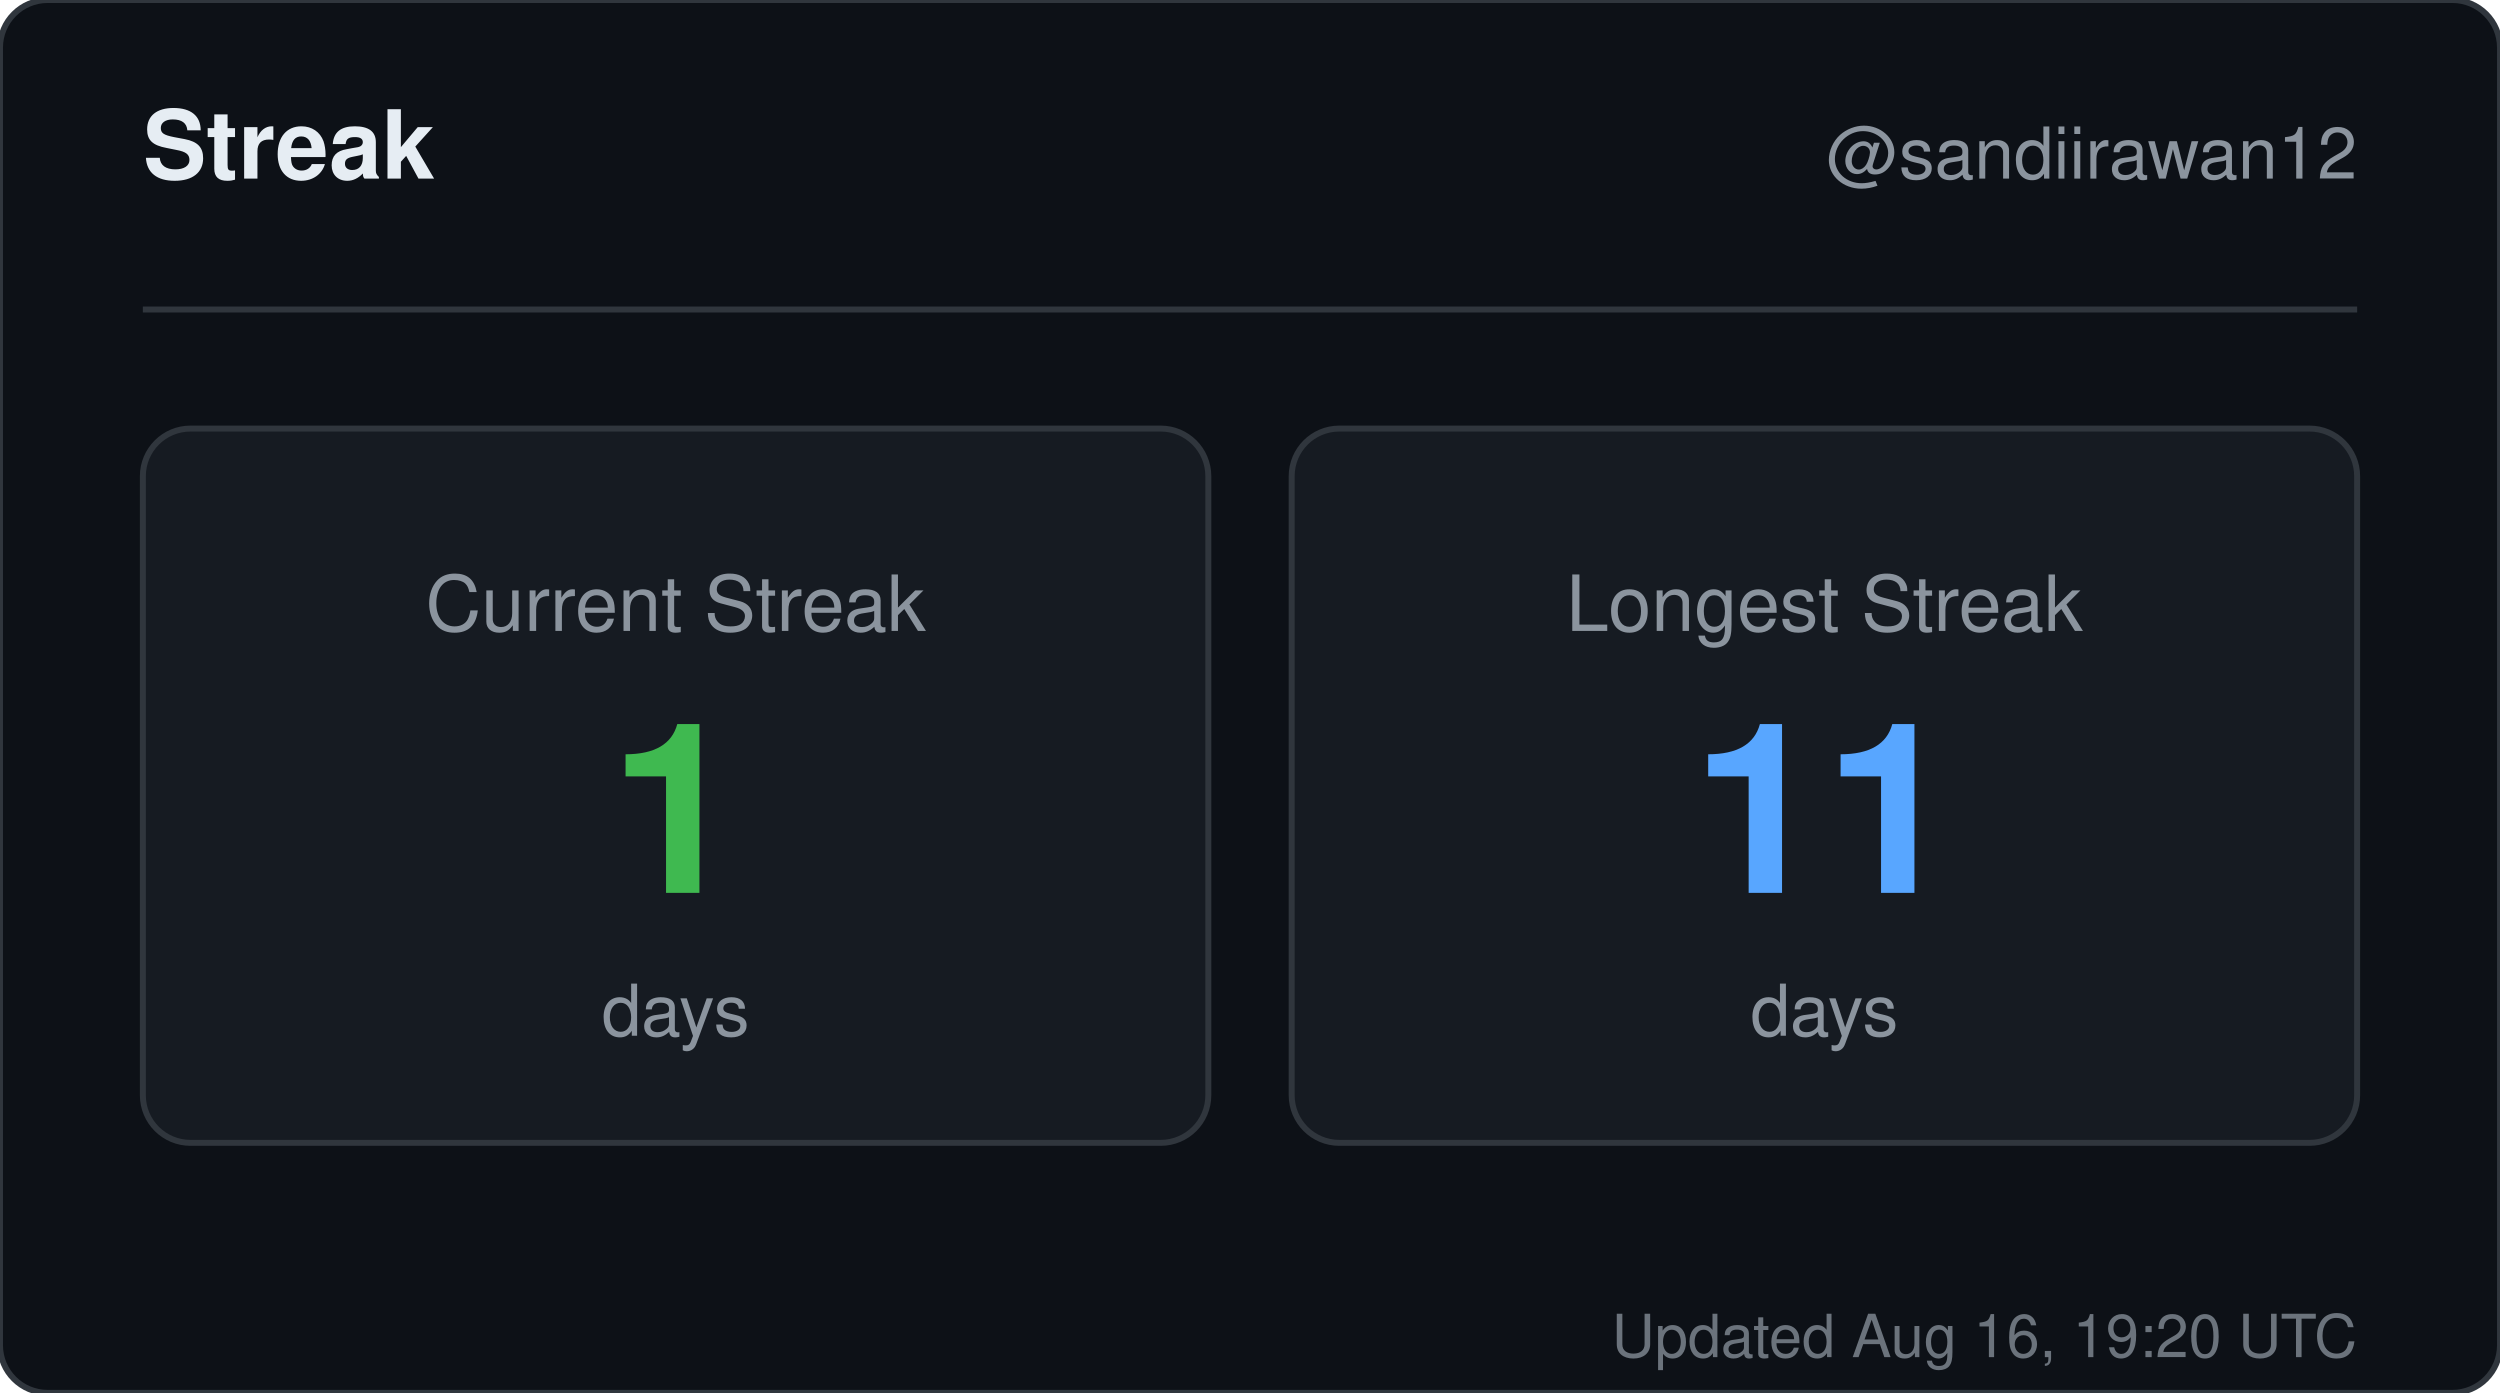
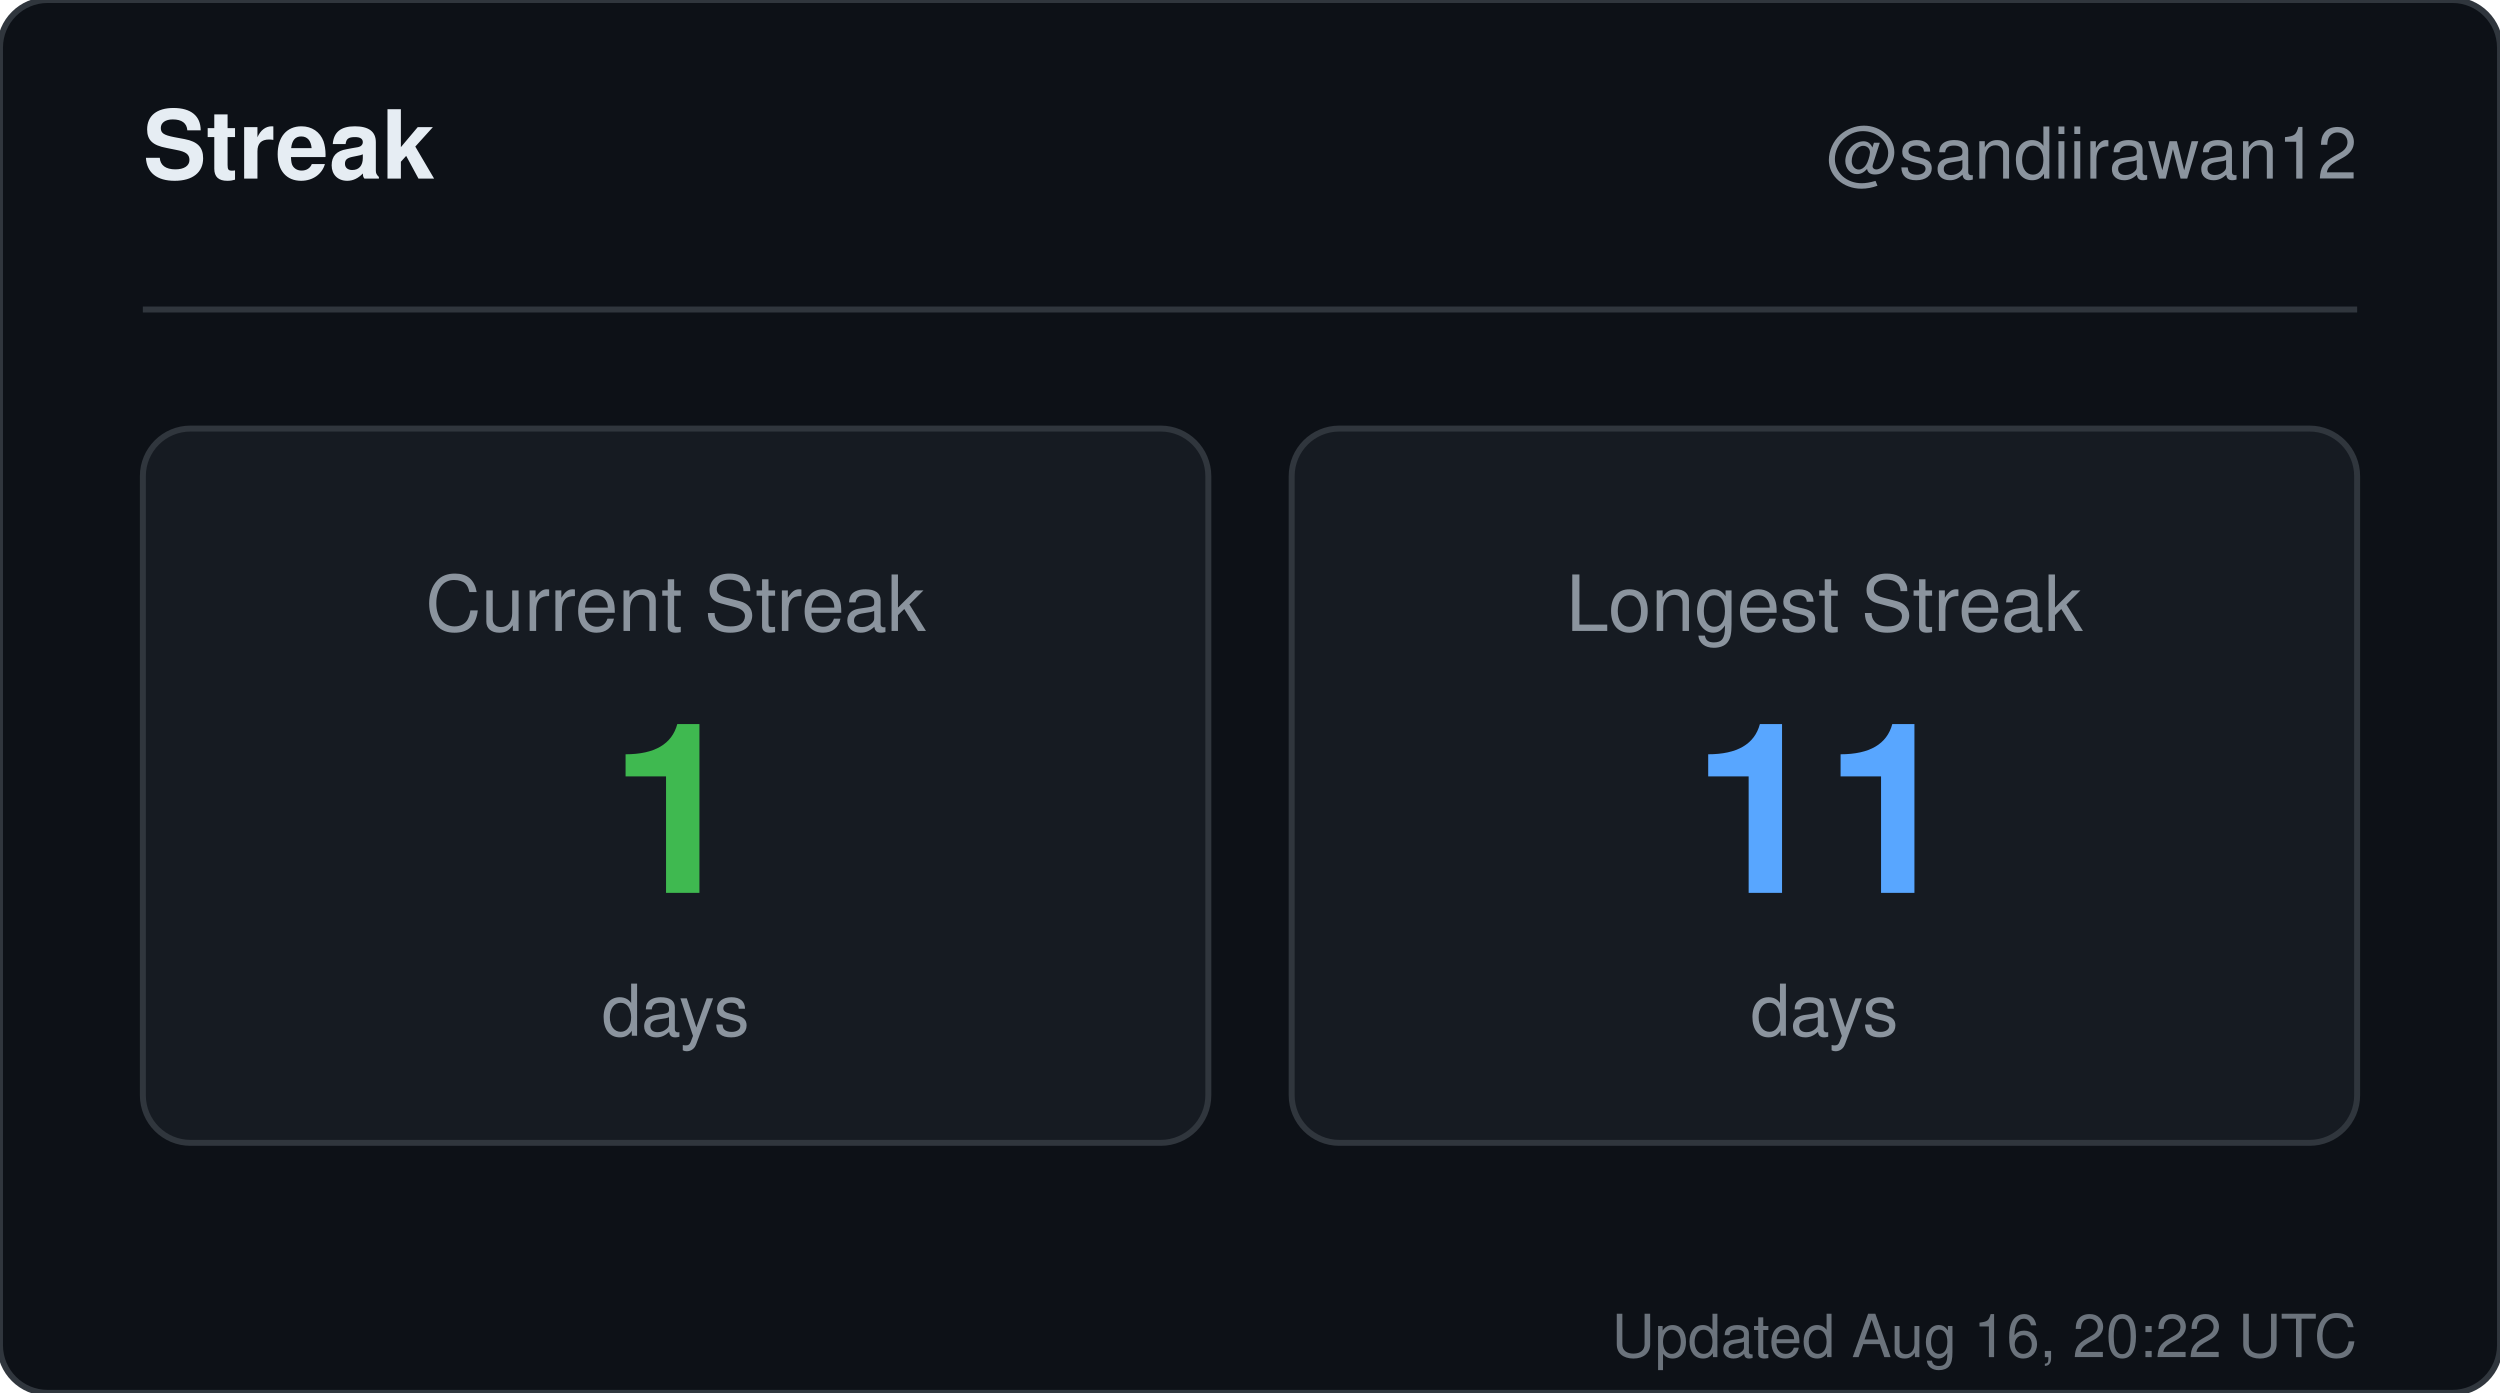
<svg xmlns="http://www.w3.org/2000/svg" width="420" height="234" viewBox="0 0 420 234" role="img" aria-label="Streak for sandiirawan12">
  <rect width="420" height="234" rx="8" fill="#0d1117" stroke="#30363d" />
  <g font-family="-apple-system, BlinkMacSystemFont, Segoe UI, Helvetica, Arial, sans-serif">
    <text x="24" y="30" fill="#e6edf3" font-size="16" font-weight="700">Streak</text>
    <text x="396" y="30" fill="#8b949e" font-size="12" text-anchor="end">@sandiirawan12</text>
    <line x1="24" y1="52" x2="396" y2="52" stroke="#30363d" />
    <rect x="24" y="72" width="179" height="120" rx="8" fill="#161b22" stroke="#30363d" />
    <text x="113.5" y="106" fill="#8b949e" font-size="13" text-anchor="middle">Current Streak</text>
    <text x="113.5" y="150" fill="#3fb950" font-size="40" font-weight="700" text-anchor="middle">1</text>
    <text x="113.5" y="174" fill="#8b949e" font-size="12" text-anchor="middle">days</text>
    <rect x="217" y="72" width="179" height="120" rx="8" fill="#161b22" stroke="#30363d" />
    <text x="306.5" y="106" fill="#8b949e" font-size="13" text-anchor="middle">Longest Streak</text>
    <text x="306.5" y="150" fill="#58a6ff" font-size="40" font-weight="700" text-anchor="middle">11</text>
    <text x="306.5" y="174" fill="#8b949e" font-size="12" text-anchor="middle">days</text>
-     <text x="396" y="228" fill="#8b949e" font-size="10" text-anchor="end" opacity="0.75">Updated Aug 16, 19:20 UTC</text>
+     <text x="396" y="228" fill="#8b949e" font-size="10" text-anchor="end" opacity="0.75">Updated Aug 16, 20:22 UTC</text>
  </g>
</svg>
